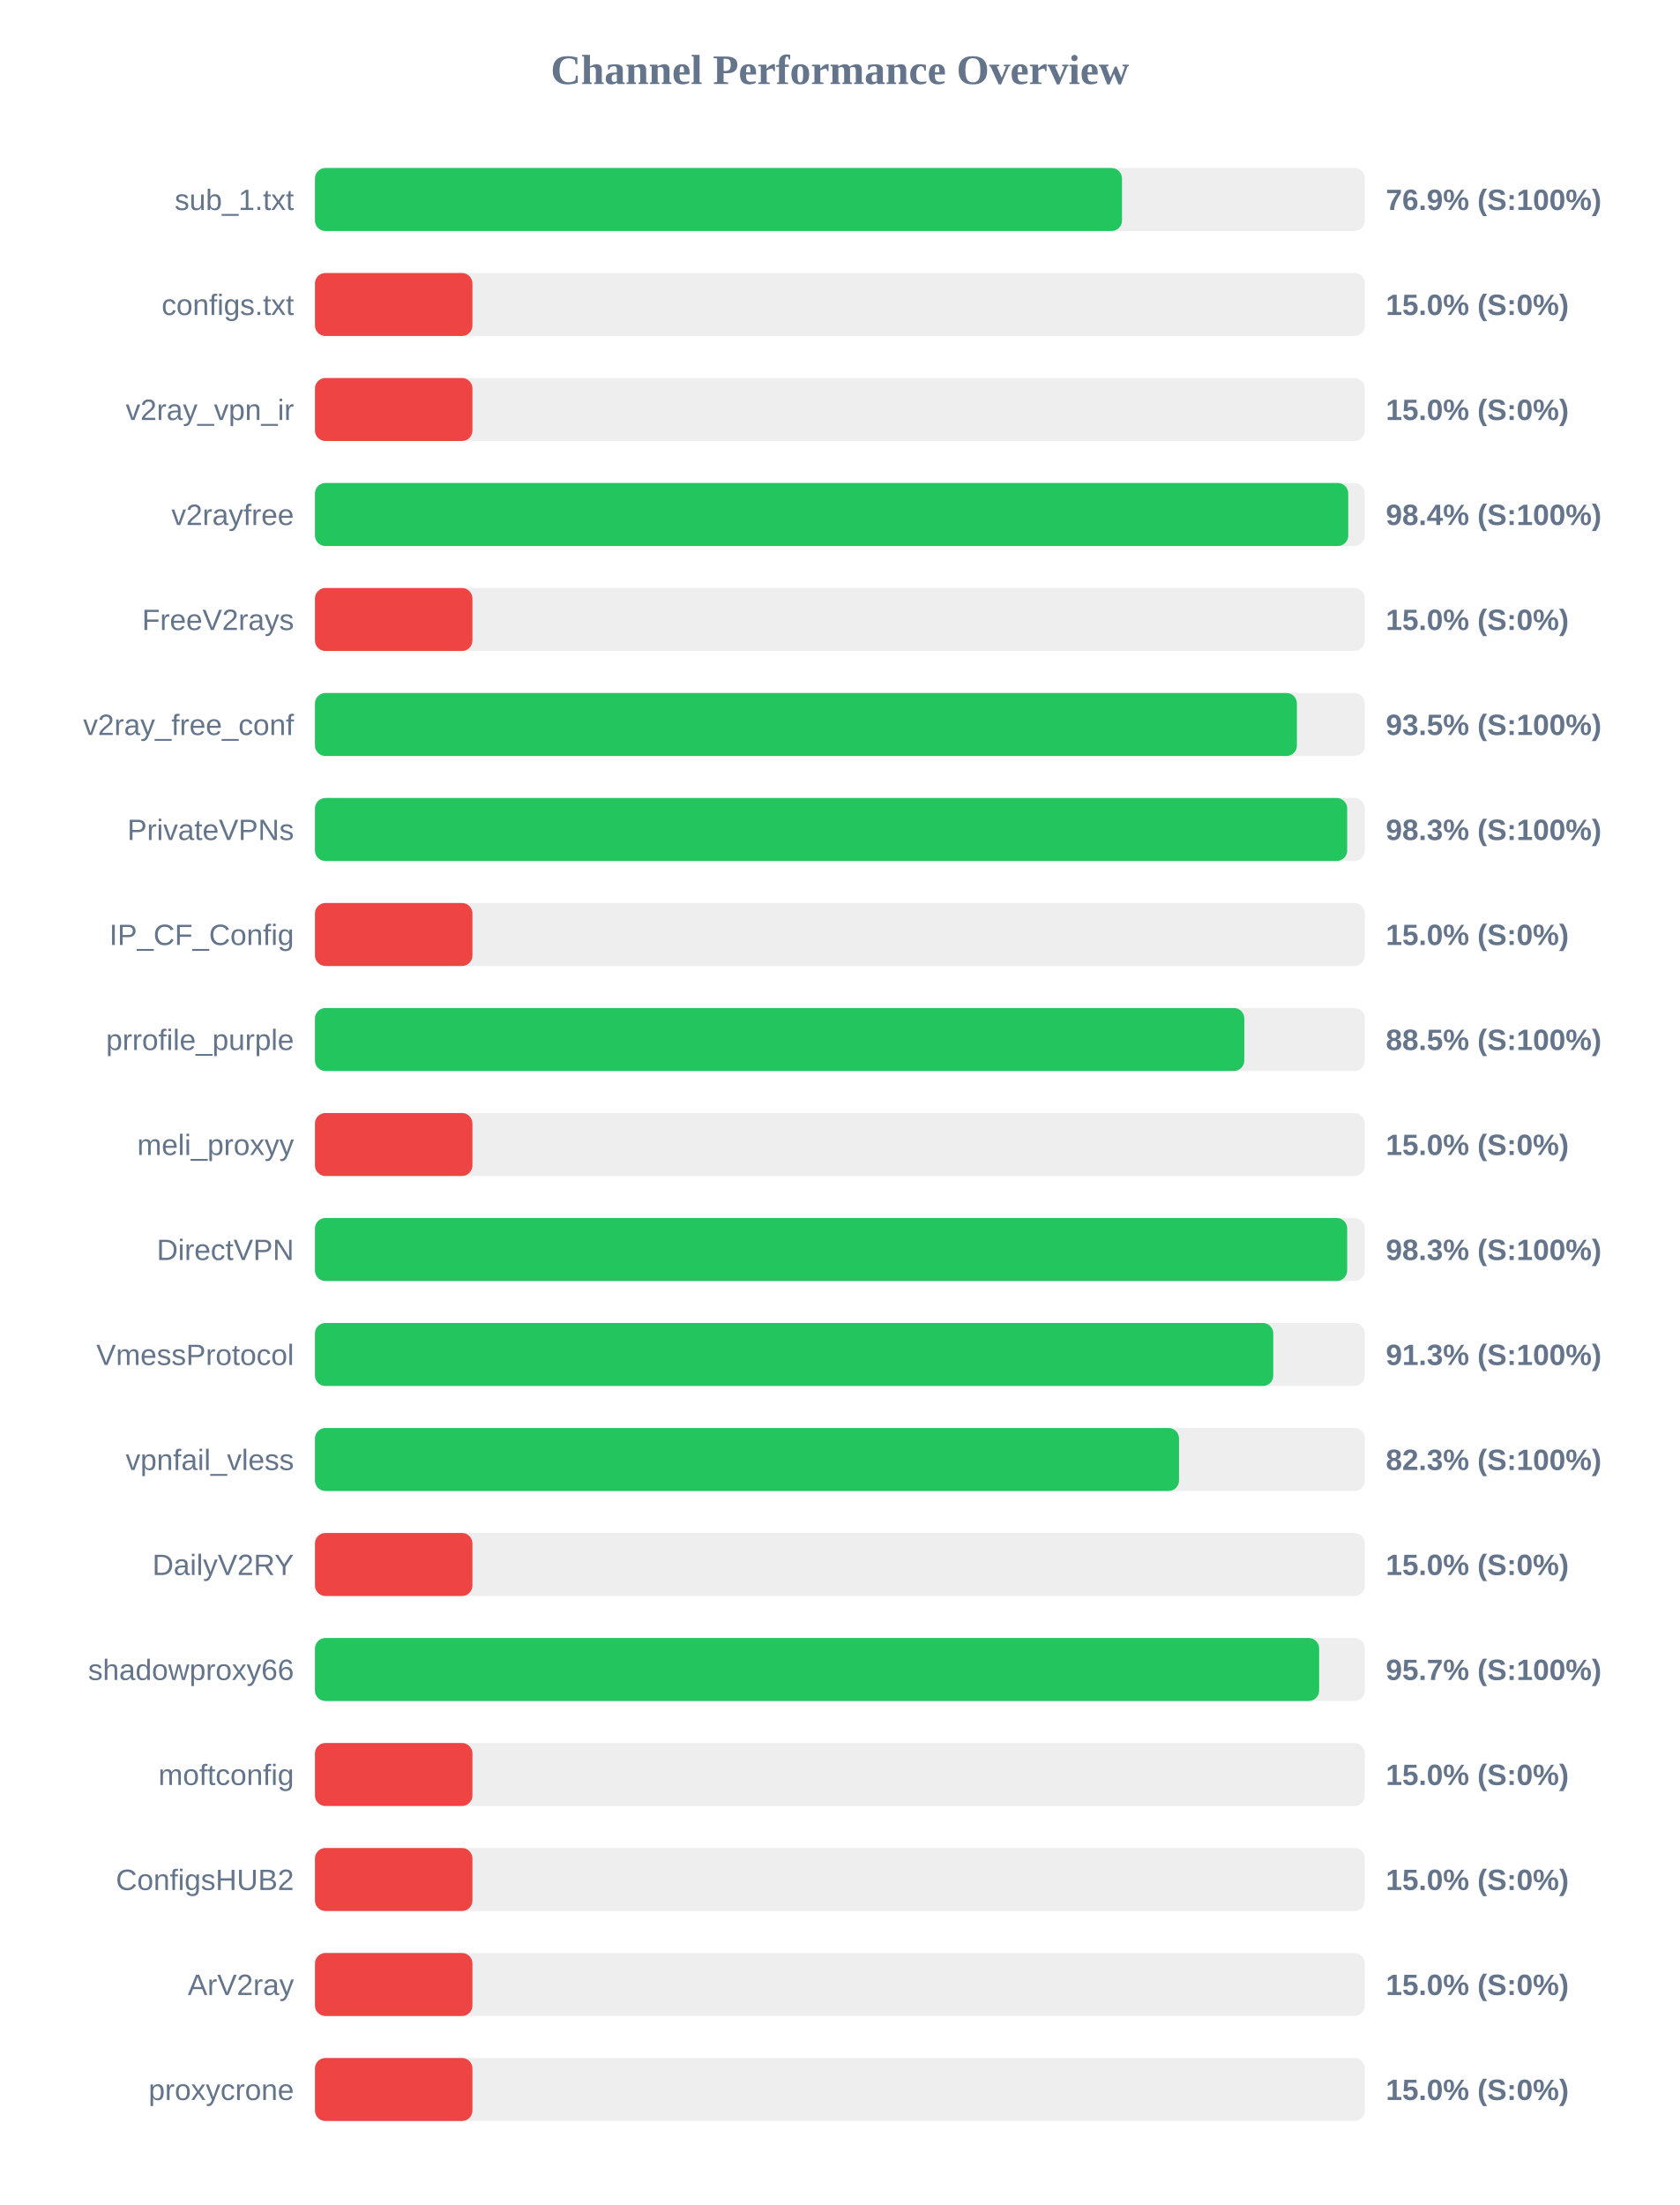
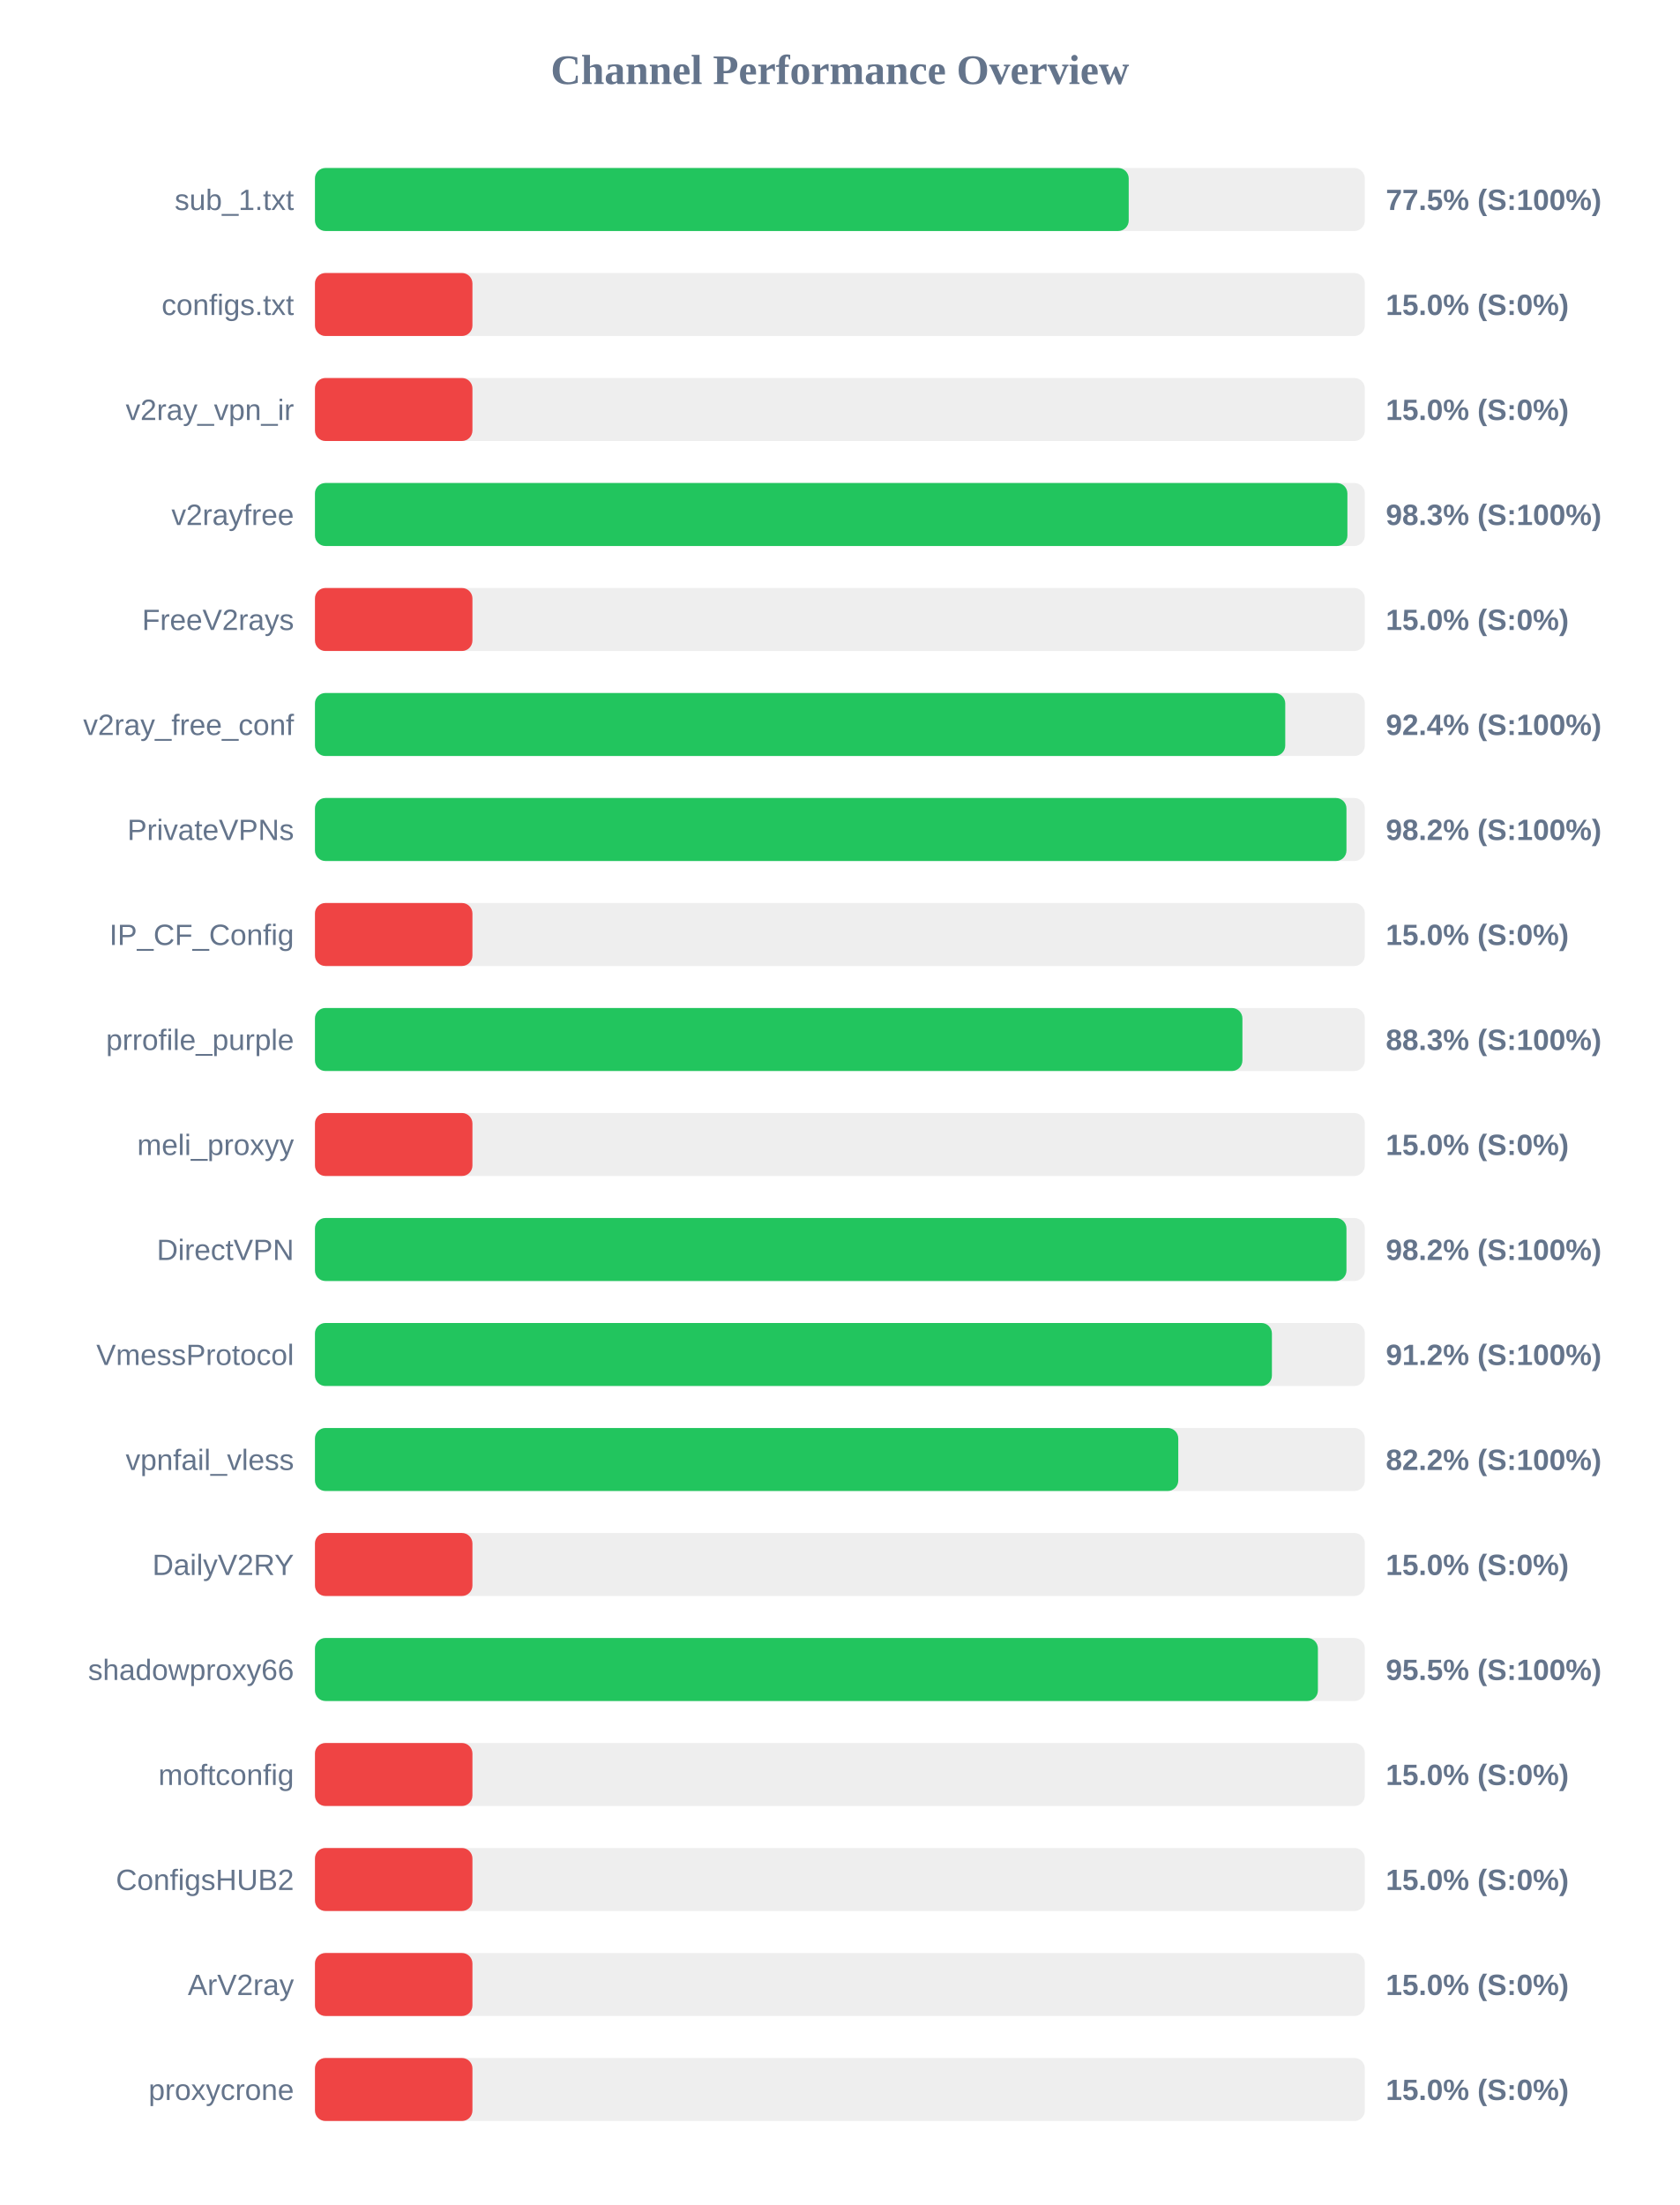
<svg xmlns="http://www.w3.org/2000/svg" width="800" height="1050" version="1.1">
  <style>
        .row { font: 14px Arial; fill: #64748b; }
        .score { font: bold 14px Arial; fill: #64748b; }
    </style>
  <text x="400" y="40" text-anchor="middle" font-size="20px" font-weight="bold" fill="#64748b">Channel Performance Overview</text>
  <rect x="150" y="80" width="500" height="30" fill="#eee" rx="5" />
-   <rect x="150" y="80" width="384.35" height="30" fill="#22c55e" rx="5" />
+   <rect x="150" y="80" width="387.55" height="30" fill="#22c55e" rx="5" />
  <text x="140" y="100" text-anchor="end" class="row">sub_1.txt</text>
-   <text x="660" y="100" text-anchor="start" class="score">76.9% (S:100%)</text>
+   <text x="660" y="100" text-anchor="start" class="score">77.5% (S:100%)</text>
  <rect x="150" y="130" width="500" height="30" fill="#eee" rx="5" />
  <rect x="150" y="130" width="75.0" height="30" fill="#ef4444" rx="5" />
  <text x="140" y="150" text-anchor="end" class="row">configs.txt</text>
  <text x="660" y="150" text-anchor="start" class="score">15.0% (S:0%)</text>
  <rect x="150" y="180" width="500" height="30" fill="#eee" rx="5" />
  <rect x="150" y="180" width="75.0" height="30" fill="#ef4444" rx="5" />
  <text x="140" y="200" text-anchor="end" class="row">v2ray_vpn_ir</text>
  <text x="660" y="200" text-anchor="start" class="score">15.0% (S:0%)</text>
  <rect x="150" y="230" width="500" height="30" fill="#eee" rx="5" />
-   <rect x="150" y="230" width="492.1" height="30" fill="#22c55e" rx="5" />
+   <rect x="150" y="230" width="491.7" height="30" fill="#22c55e" rx="5" />
  <text x="140" y="250" text-anchor="end" class="row">v2rayfree</text>
-   <text x="660" y="250" text-anchor="start" class="score">98.4% (S:100%)</text>
+   <text x="660" y="250" text-anchor="start" class="score">98.3% (S:100%)</text>
  <rect x="150" y="280" width="500" height="30" fill="#eee" rx="5" />
  <rect x="150" y="280" width="75.0" height="30" fill="#ef4444" rx="5" />
  <text x="140" y="300" text-anchor="end" class="row">FreeV2rays</text>
  <text x="660" y="300" text-anchor="start" class="score">15.0% (S:0%)</text>
  <rect x="150" y="330" width="500" height="30" fill="#eee" rx="5" />
-   <rect x="150" y="330" width="467.65" height="30" fill="#22c55e" rx="5" />
+   <rect x="150" y="330" width="462.1" height="30" fill="#22c55e" rx="5" />
  <text x="140" y="350" text-anchor="end" class="row">v2ray_free_conf</text>
-   <text x="660" y="350" text-anchor="start" class="score">93.5% (S:100%)</text>
+   <text x="660" y="350" text-anchor="start" class="score">92.4% (S:100%)</text>
  <rect x="150" y="380" width="500" height="30" fill="#eee" rx="5" />
-   <rect x="150" y="380" width="491.6" height="30" fill="#22c55e" rx="5" />
+   <rect x="150" y="380" width="491.25" height="30" fill="#22c55e" rx="5" />
  <text x="140" y="400" text-anchor="end" class="row">PrivateVPNs</text>
-   <text x="660" y="400" text-anchor="start" class="score">98.3% (S:100%)</text>
+   <text x="660" y="400" text-anchor="start" class="score">98.2% (S:100%)</text>
  <rect x="150" y="430" width="500" height="30" fill="#eee" rx="5" />
  <rect x="150" y="430" width="75.0" height="30" fill="#ef4444" rx="5" />
  <text x="140" y="450" text-anchor="end" class="row">IP_CF_Config</text>
  <text x="660" y="450" text-anchor="start" class="score">15.0% (S:0%)</text>
  <rect x="150" y="480" width="500" height="30" fill="#eee" rx="5" />
-   <rect x="150" y="480" width="442.6" height="30" fill="#22c55e" rx="5" />
+   <rect x="150" y="480" width="441.7" height="30" fill="#22c55e" rx="5" />
  <text x="140" y="500" text-anchor="end" class="row">prrofile_purple</text>
-   <text x="660" y="500" text-anchor="start" class="score">88.5% (S:100%)</text>
+   <text x="660" y="500" text-anchor="start" class="score">88.3% (S:100%)</text>
  <rect x="150" y="530" width="500" height="30" fill="#eee" rx="5" />
  <rect x="150" y="530" width="75.0" height="30" fill="#ef4444" rx="5" />
  <text x="140" y="550" text-anchor="end" class="row">meli_proxyy</text>
  <text x="660" y="550" text-anchor="start" class="score">15.0% (S:0%)</text>
  <rect x="150" y="580" width="500" height="30" fill="#eee" rx="5" />
-   <rect x="150" y="580" width="491.6" height="30" fill="#22c55e" rx="5" />
+   <rect x="150" y="580" width="491.25" height="30" fill="#22c55e" rx="5" />
  <text x="140" y="600" text-anchor="end" class="row">DirectVPN</text>
-   <text x="660" y="600" text-anchor="start" class="score">98.3% (S:100%)</text>
+   <text x="660" y="600" text-anchor="start" class="score">98.2% (S:100%)</text>
  <rect x="150" y="630" width="500" height="30" fill="#eee" rx="5" />
-   <rect x="150" y="630" width="456.4" height="30" fill="#22c55e" rx="5" />
+   <rect x="150" y="630" width="455.75" height="30" fill="#22c55e" rx="5" />
  <text x="140" y="650" text-anchor="end" class="row">VmessProtocol</text>
-   <text x="660" y="650" text-anchor="start" class="score">91.3% (S:100%)</text>
+   <text x="660" y="650" text-anchor="start" class="score">91.2% (S:100%)</text>
  <rect x="150" y="680" width="500" height="30" fill="#eee" rx="5" />
-   <rect x="150" y="680" width="411.5" height="30" fill="#22c55e" rx="5" />
+   <rect x="150" y="680" width="411.15" height="30" fill="#22c55e" rx="5" />
  <text x="140" y="700" text-anchor="end" class="row">vpnfail_vless</text>
-   <text x="660" y="700" text-anchor="start" class="score">82.3% (S:100%)</text>
+   <text x="660" y="700" text-anchor="start" class="score">82.2% (S:100%)</text>
  <rect x="150" y="730" width="500" height="30" fill="#eee" rx="5" />
  <rect x="150" y="730" width="75.0" height="30" fill="#ef4444" rx="5" />
  <text x="140" y="750" text-anchor="end" class="row">DailyV2RY</text>
  <text x="660" y="750" text-anchor="start" class="score">15.0% (S:0%)</text>
  <rect x="150" y="780" width="500" height="30" fill="#eee" rx="5" />
-   <rect x="150" y="780" width="478.25" height="30" fill="#22c55e" rx="5" />
+   <rect x="150" y="780" width="477.65" height="30" fill="#22c55e" rx="5" />
  <text x="140" y="800" text-anchor="end" class="row">shadowproxy66</text>
-   <text x="660" y="800" text-anchor="start" class="score">95.7% (S:100%)</text>
+   <text x="660" y="800" text-anchor="start" class="score">95.5% (S:100%)</text>
  <rect x="150" y="830" width="500" height="30" fill="#eee" rx="5" />
  <rect x="150" y="830" width="75.0" height="30" fill="#ef4444" rx="5" />
  <text x="140" y="850" text-anchor="end" class="row">moftconfig</text>
  <text x="660" y="850" text-anchor="start" class="score">15.0% (S:0%)</text>
  <rect x="150" y="880" width="500" height="30" fill="#eee" rx="5" />
  <rect x="150" y="880" width="75.0" height="30" fill="#ef4444" rx="5" />
  <text x="140" y="900" text-anchor="end" class="row">ConfigsHUB2</text>
  <text x="660" y="900" text-anchor="start" class="score">15.0% (S:0%)</text>
  <rect x="150" y="930" width="500" height="30" fill="#eee" rx="5" />
  <rect x="150" y="930" width="75.0" height="30" fill="#ef4444" rx="5" />
  <text x="140" y="950" text-anchor="end" class="row">ArV2ray</text>
  <text x="660" y="950" text-anchor="start" class="score">15.0% (S:0%)</text>
  <rect x="150" y="980" width="500" height="30" fill="#eee" rx="5" />
  <rect x="150" y="980" width="75.0" height="30" fill="#ef4444" rx="5" />
  <text x="140" y="1000" text-anchor="end" class="row">proxycrone</text>
  <text x="660" y="1000" text-anchor="start" class="score">15.0% (S:0%)</text>
</svg>
